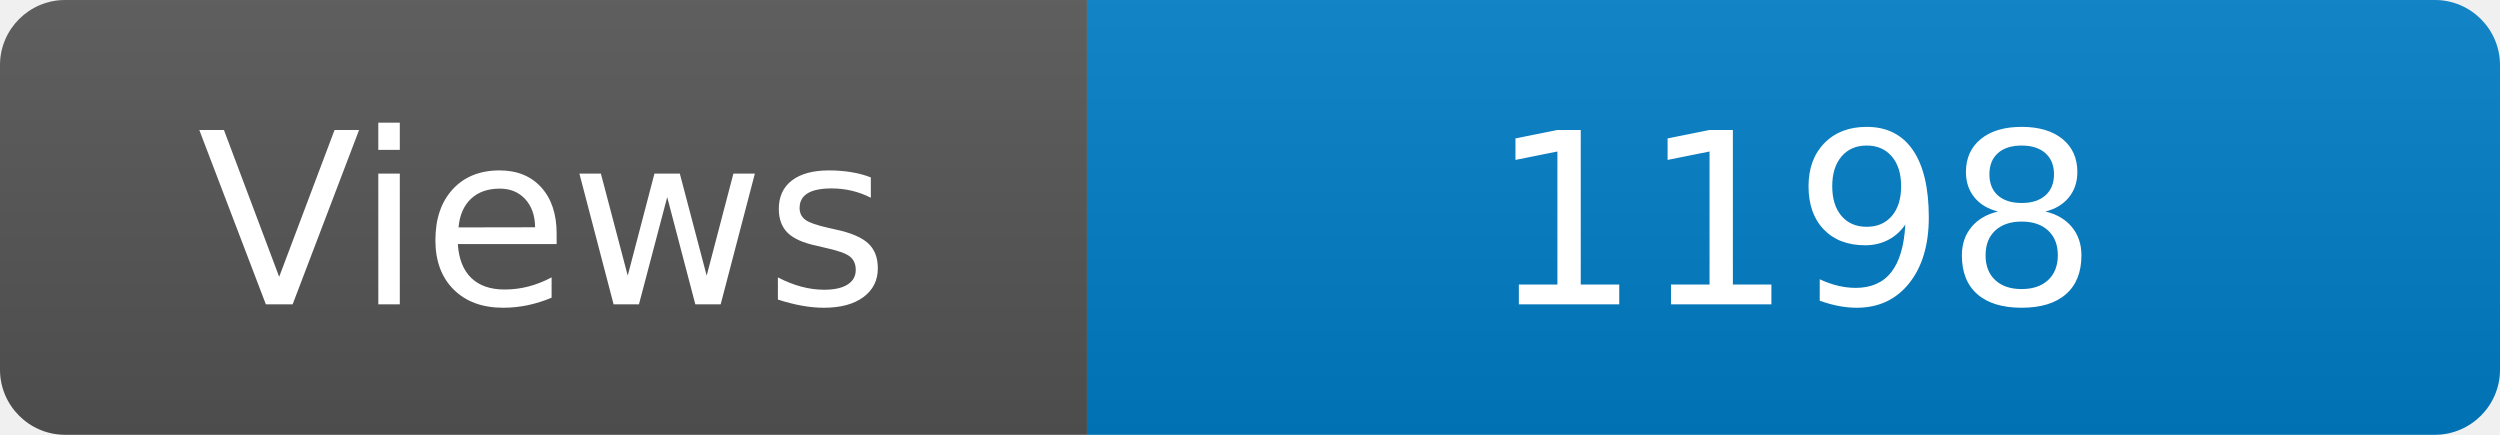
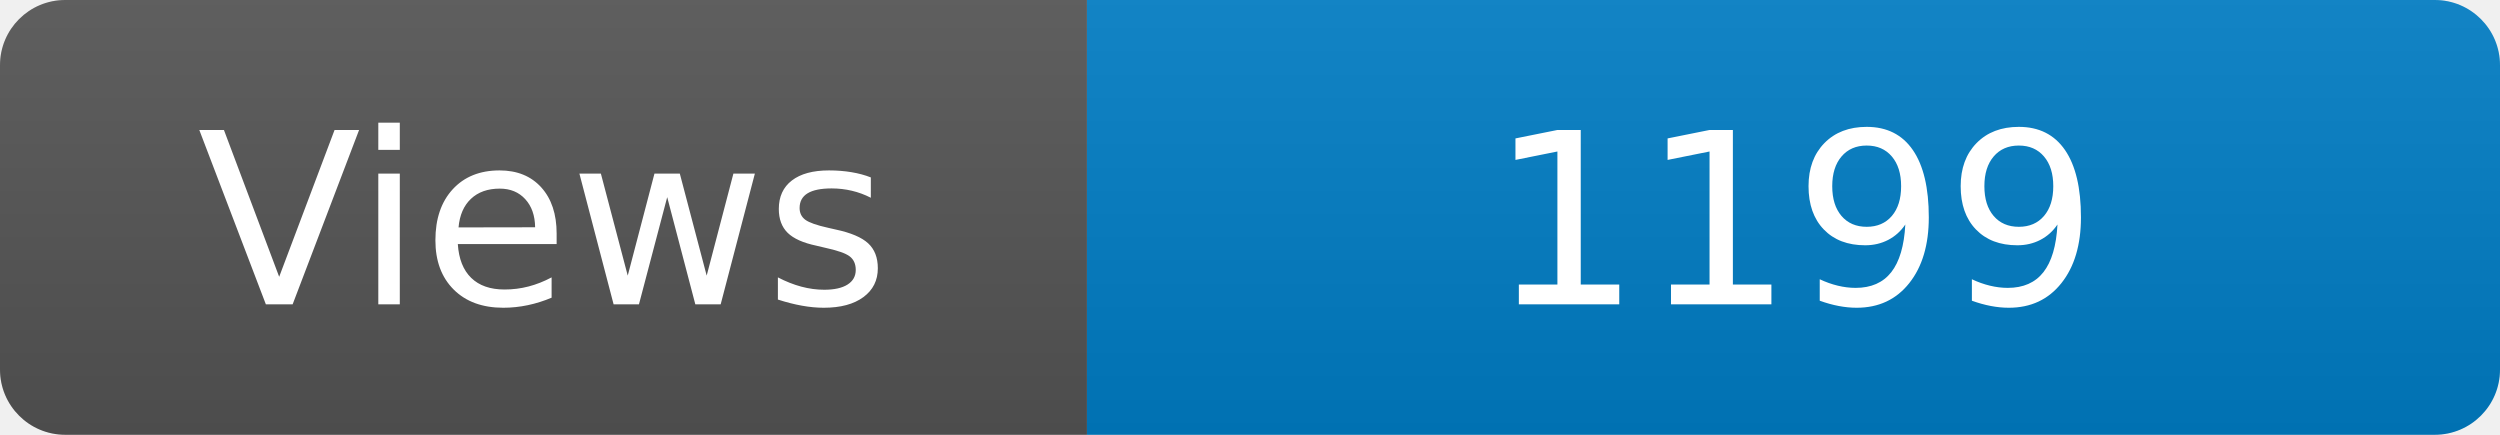
<svg xmlns="http://www.w3.org/2000/svg" width="115" height="20" role="img" aria-label="Maintained?: yes">
  <linearGradient id="s" x2="0" y2="100%">
    <stop offset="0" stop-color="#bbb" stop-opacity=".1" />
    <stop offset="1" stop-opacity=".1" />
  </linearGradient>
  <clipPath id="r">
    <rect width="115" height="20" rx="3" fill="#fff" />
  </clipPath>
  <g clip-path="url(#r)">
    <rect width="50" height="20" fill="#555" />
    <rect x="50" width="160" height="20" fill="#007ec6" />
    <rect width="115" height="20" fill="url(#s)" />
  </g>
  <g fill="#fff" text-anchor="middle" font-family="Verdana,Geneva,DejaVu Sans,sans-serif" font-size="110">
    <text x="250" y="140" transform="scale(.1)" fill="#fff">Views</text>
-     <text x="825" y="140" transform="scale(.1)" fill="#fff">1198</text>
+     <text x="825" y="140" transform="scale(.1)" fill="#fff">1199</text>
  </g>
</svg>
